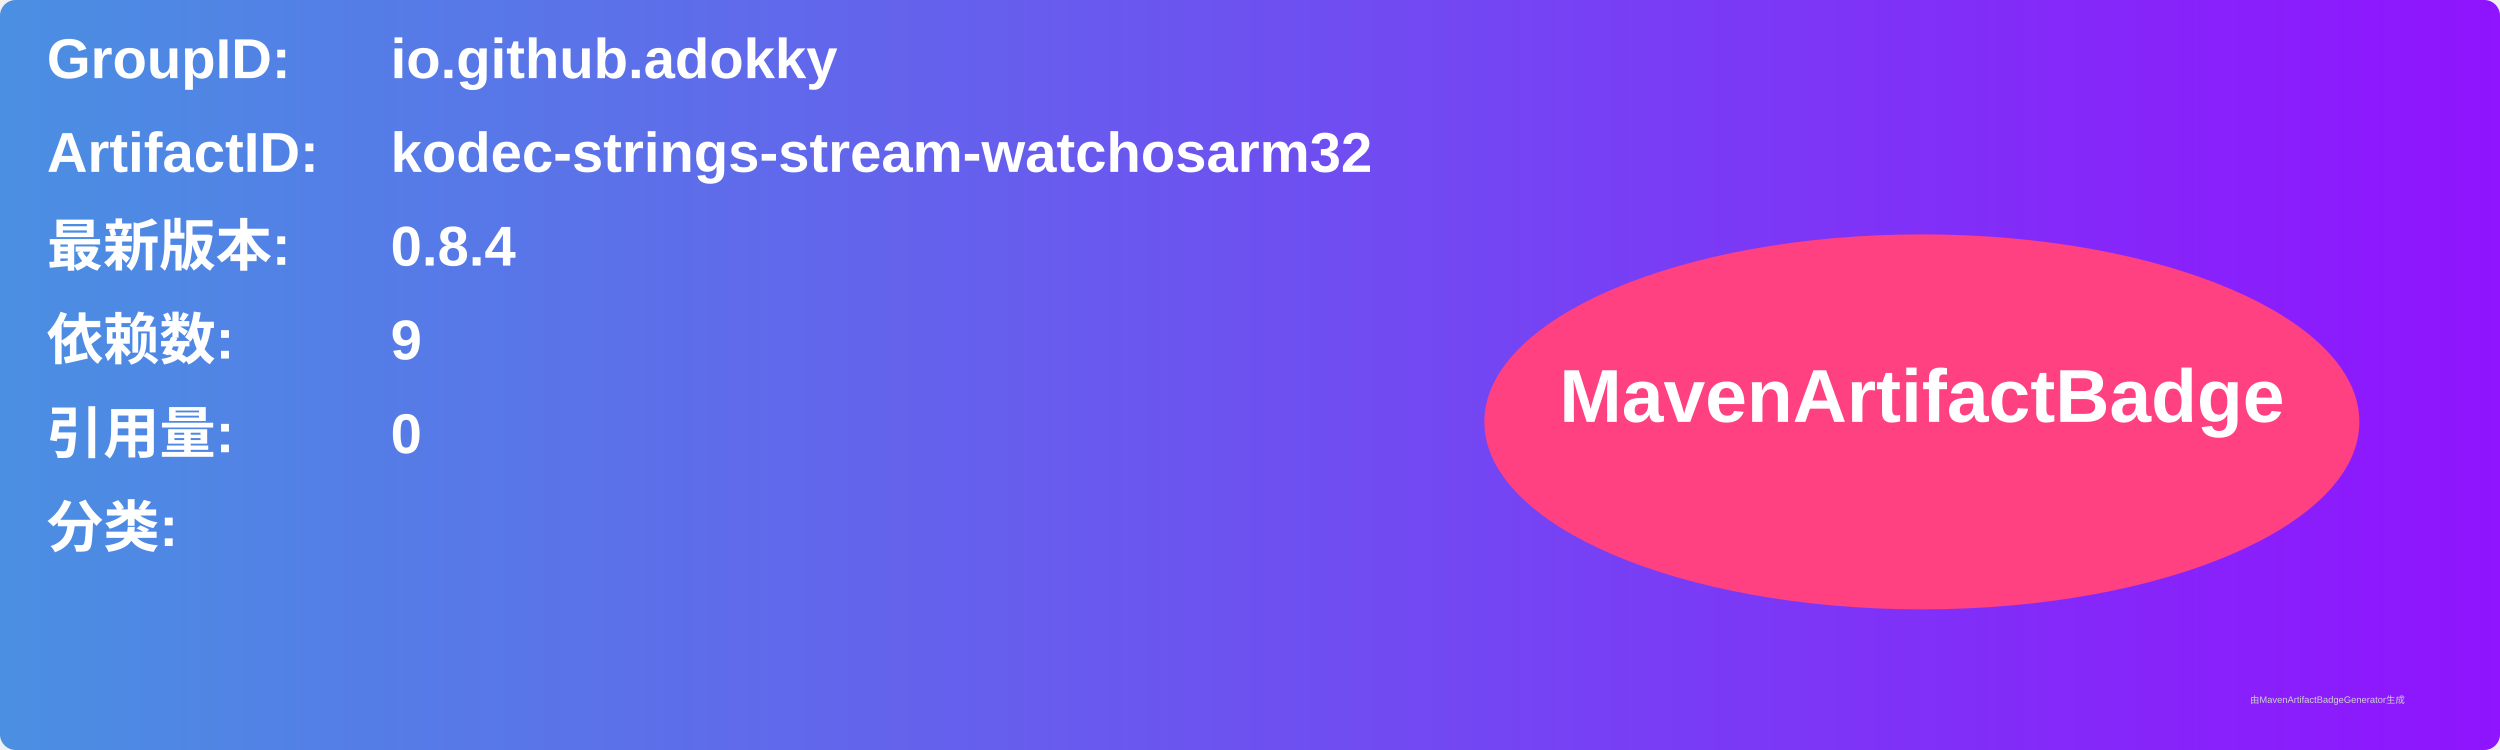
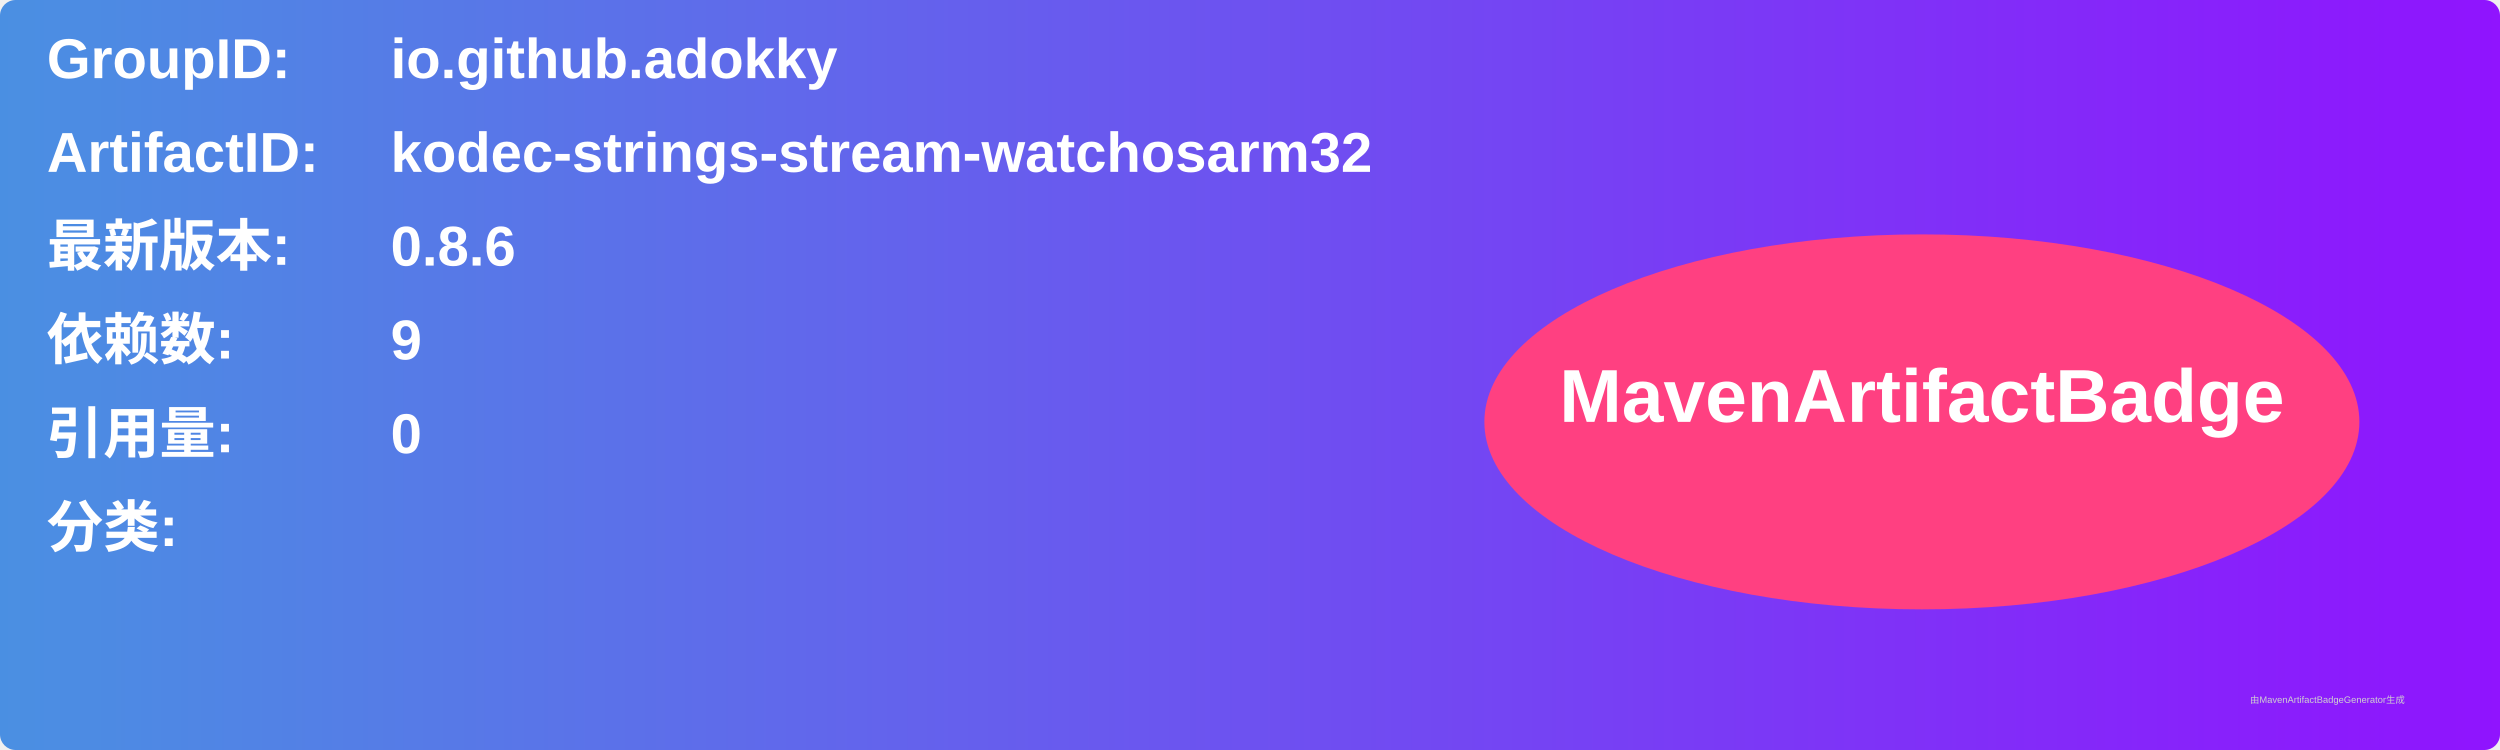
<svg xmlns="http://www.w3.org/2000/svg" width="800" height="240" viewBox="0 0 800 240">
  <linearGradient id="grad" x1="0%" y1="0%" x2="100%" y2="0%">
    <stop offset="0%" stop-color="#4a90e2" />
    <stop offset="100%" stop-color="#9013fe" />
  </linearGradient>
  <rect width="100%" height="100%" rx="5" ry="5" fill="url(#grad)" />
  <g transform="translate(15, 15)">
    <text x="0" y="10" font-family="Arial" font-size="18" fill="white" font-weight="bold" width="260">GroupID:</text>
    <text x="110" y="10" font-family="Arial" font-size="18" fill="white" font-weight="bold" width="460">io.github.adokky</text>
    <text x="0" y="40" font-family="Arial" font-size="18" fill="white" font-weight="bold" width="260">ArtifactID:</text>
    <text x="110" y="40" font-family="Arial" font-size="18" fill="white" font-weight="bold" width="460">kodec-strings-stream-watchosarm32</text>
    <text x="0" y="70" font-family="Arial" font-size="18" fill="white" font-weight="bold">最新版本:</text>
    <text x="110" y="70" font-family="Arial" font-size="18" fill="white" font-weight="bold">
-       <tspan font-weight="bold">0.8.4</tspan>
+       <tspan font-weight="bold">0.8.6</tspan>
    </text>
    <text x="0" y="100" font-family="Arial" font-size="18" fill="white" font-weight="bold">依赖数: </text>
    <text x="110" y="100" font-family="Arial" font-size="18" fill="white">
      <tspan font-weight="bold">9</tspan>
    </text>
    <text x="0" y="130" font-family="Arial" font-size="18" fill="white" font-weight="bold">引用量: </text>
    <text x="110" y="130" font-family="Arial" font-size="18" fill="white">
      <tspan font-weight="bold">0</tspan>
    </text>
    <text x="0" y="160" font-family="Arial" font-size="18" fill="white" font-weight="bold">分类:</text>
    <text x="10" y="190" font-family="Arial" font-size="10" fill="white">
      <tspan font-weight="bold" />
    </text>
    <ellipse cx="600" cy="120" rx="140" ry="60" fill="#ff4081" />
    <text x="600" y="120" text-anchor="middle" font-family="Arial" font-size="24" fill="white" font-weight="bold">MavenArtifactBadge</text>
  </g>
  <text x="720" y="225" font-family="Arial" font-size="3" fill="#d0d0d0">由MavenArtifactBadgeGenerator生成</text>
</svg>
